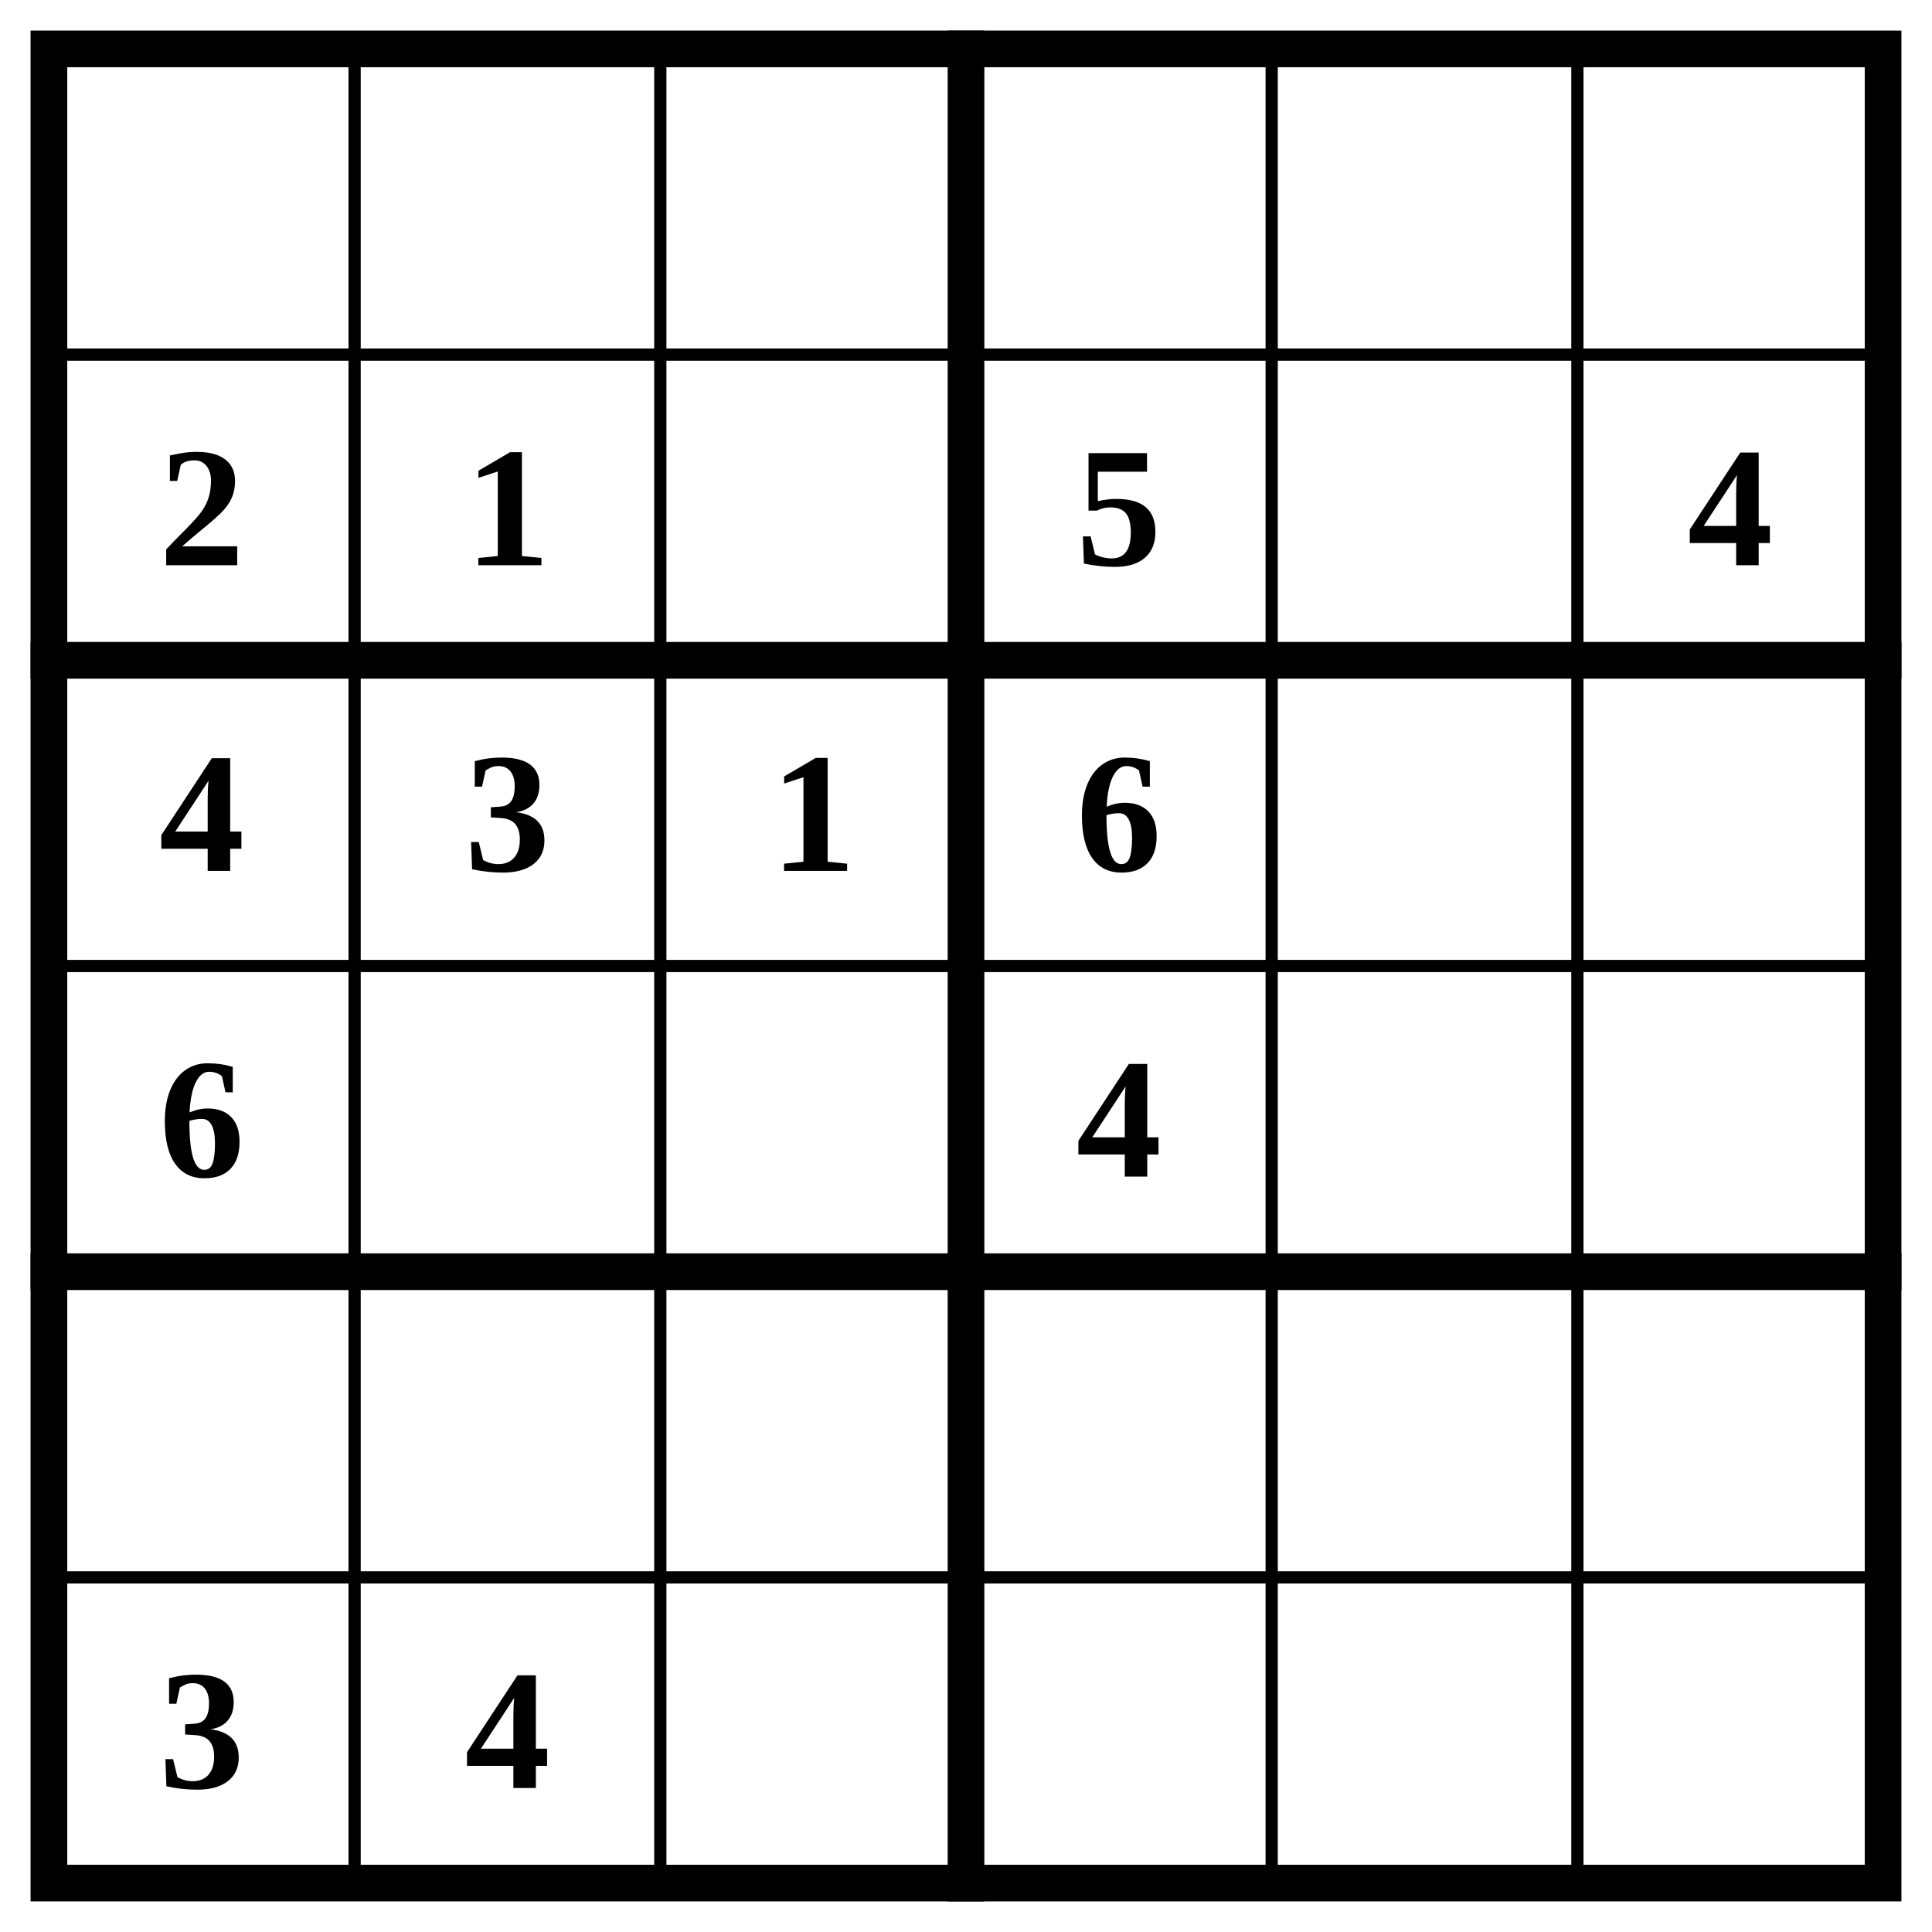
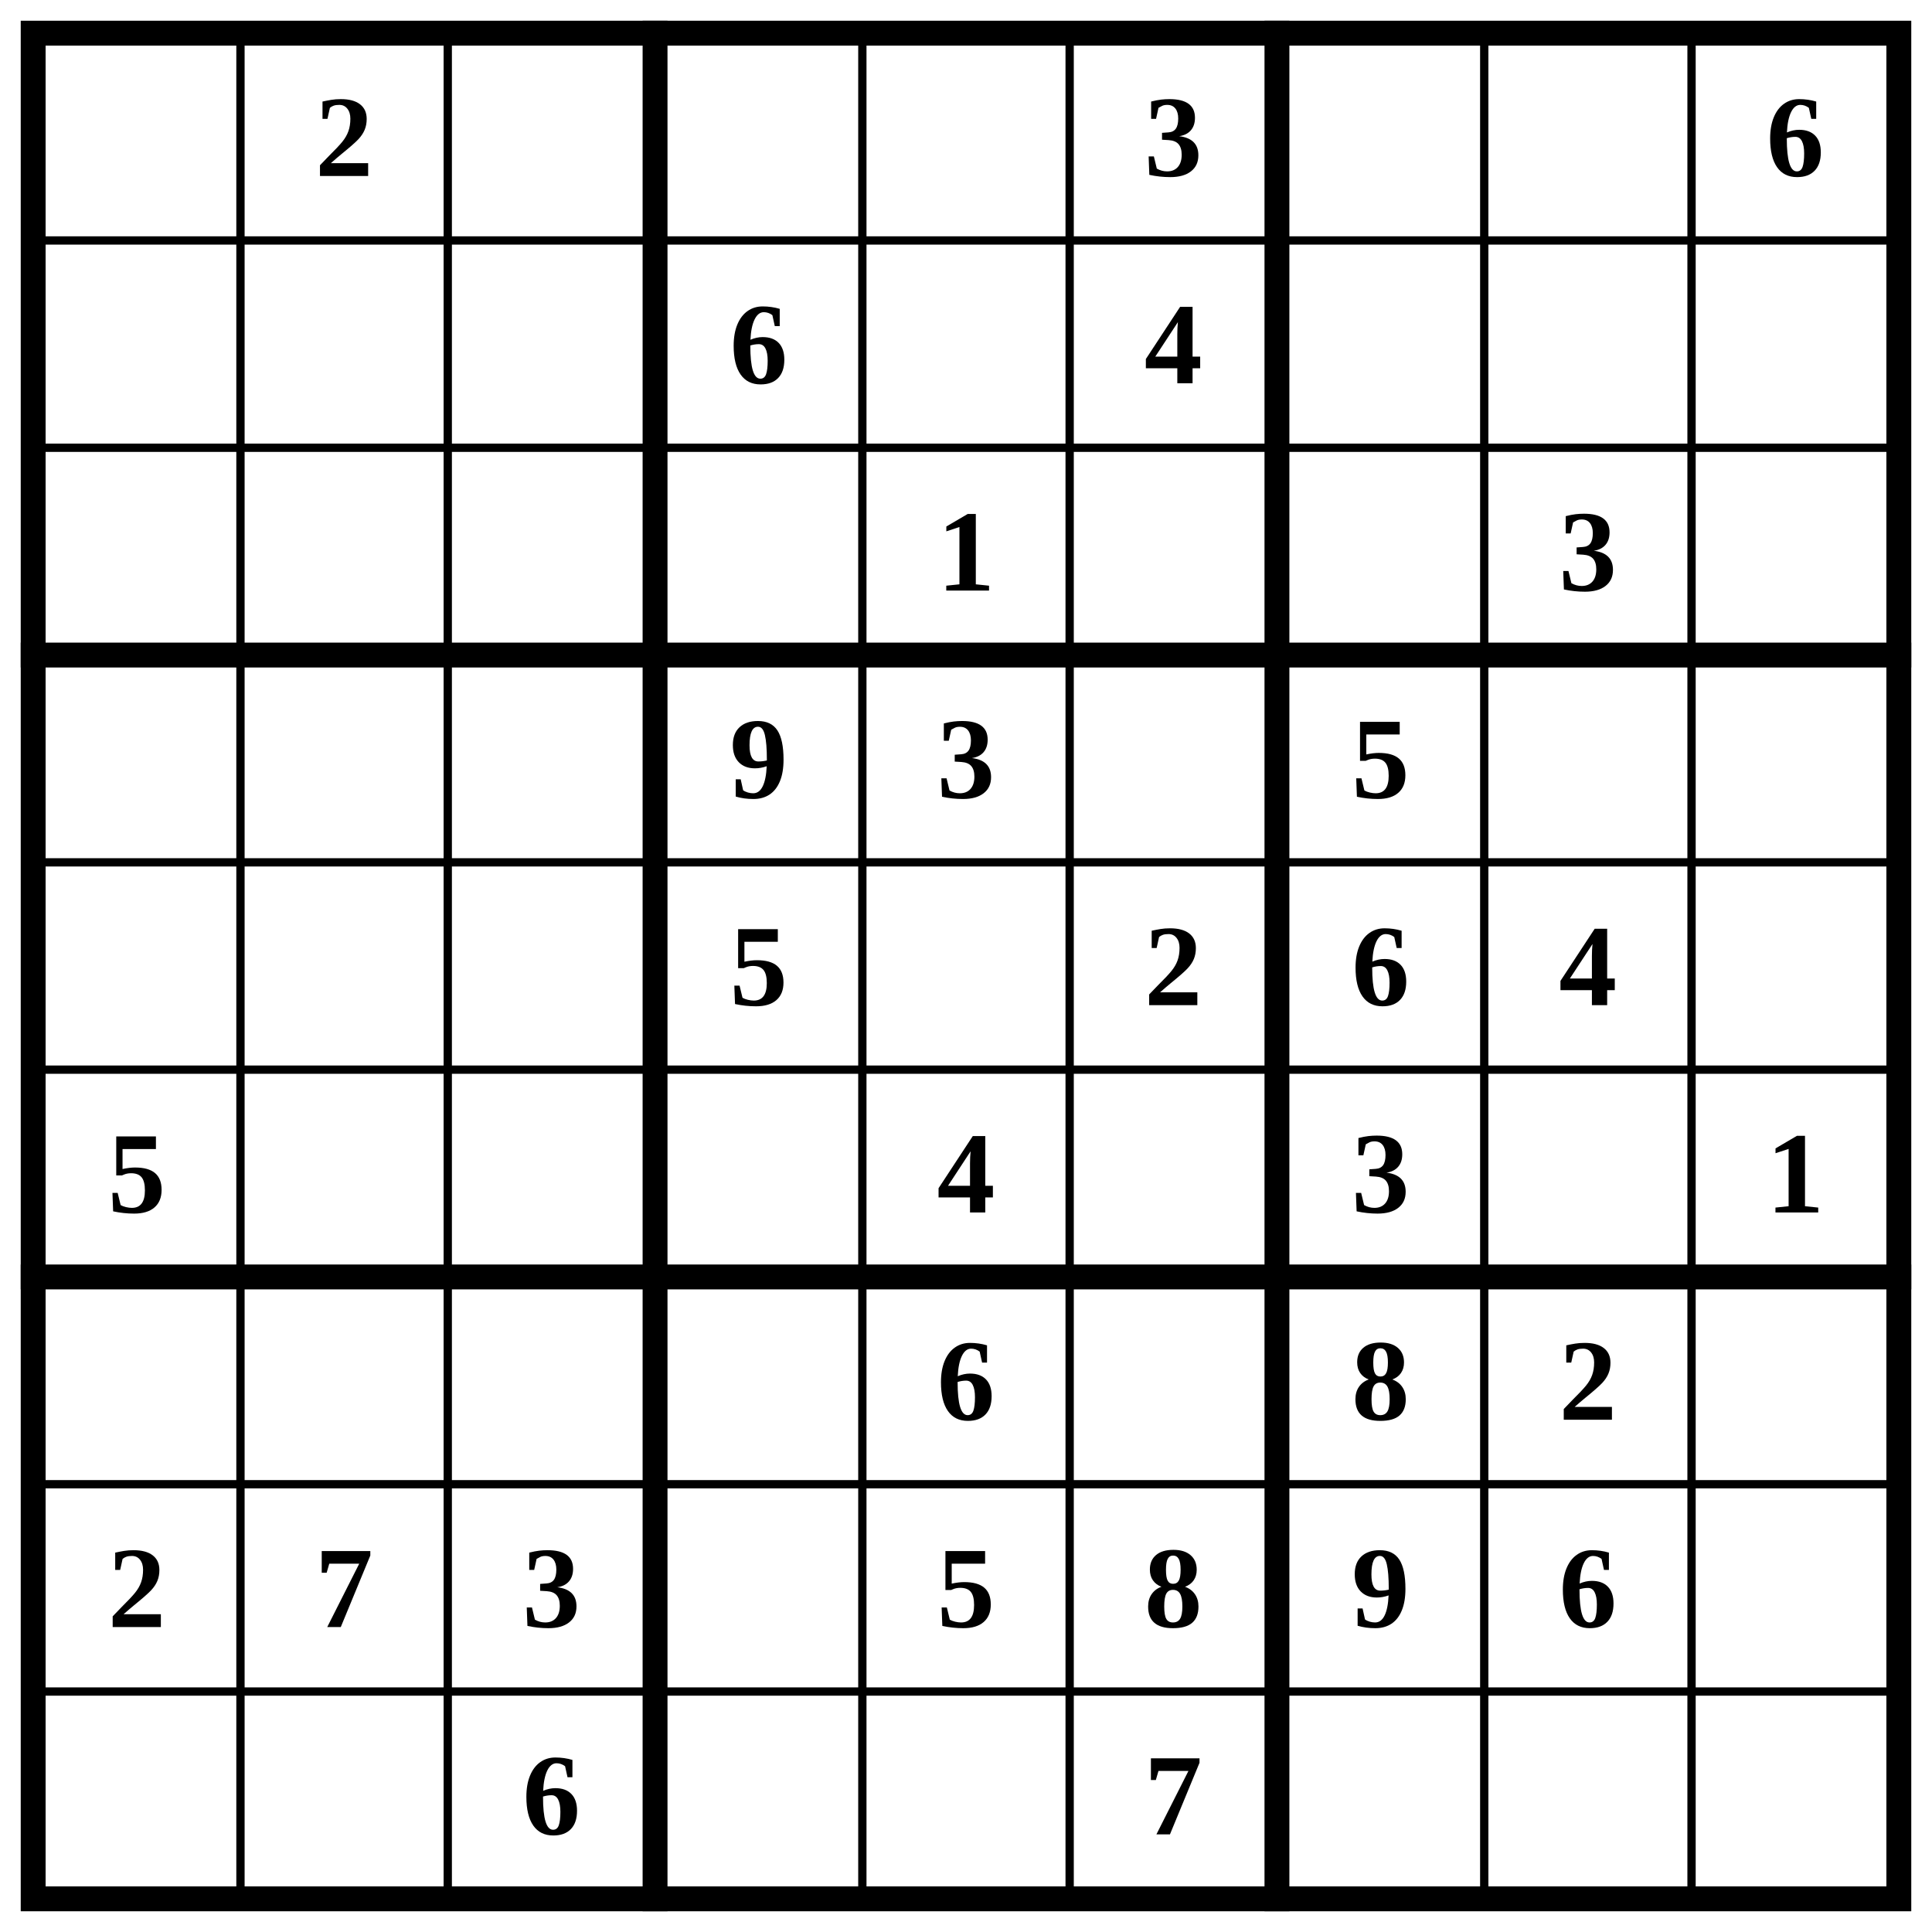
- <svg xmlns="http://www.w3.org/2000/svg" class="p" viewBox="0 0 632 632" preserveAspectRatio="xMidYMid meet" shape-rendering="geometricPrecision">
-   <path d="M16 116H616M16 316H616M16 516H616M116 16V616M216 16V616M416 16V616M516 16V616" fill="none" stroke="#000" stroke-width="4" stroke-linecap="square" />
-   <path d="M16 216H616M16 416H616M316 16V616" fill="none" stroke="#000" stroke-width="12" stroke-linecap="square" />
-   <rect x="16" y="16" width="600" height="600" fill="none" stroke="#000" stroke-width="12" />
+ <svg xmlns="http://www.w3.org/2000/svg" class="p" viewBox="0 0 932 932" preserveAspectRatio="xMidYMid meet" shape-rendering="geometricPrecision">
+   <path d="M16 116H916M16 216H916M16 416H916M16 516H916M16 716H916M16 816H916M116 16V916M216 16V916M416 16V916M516 16V916M716 16V916M816 16V916" fill="none" stroke="#000" stroke-width="4" stroke-linecap="square" />
+   <path d="M16 316H916M16 616H916M316 16V916M616 16V916" fill="none" stroke="#000" stroke-width="12" stroke-linecap="square" />
+   <rect x="16" y="16" width="900" height="900" fill="none" stroke="#000" stroke-width="12" />
  <g fill="#000" font-size="56" font-weight="700" text-anchor="middle" dominant-baseline="central">
-     <text x="66" y="166">2</text>
-     <text x="166" y="166">1</text>
-     <text x="366" y="166">5</text>
+     <text x="166" y="66">2</text>
+     <text x="566" y="66">3</text>
+     <text x="866" y="66">6</text>
+     <text x="366" y="166">6</text>
    <text x="566" y="166">4</text>
-     <text x="66" y="266">4</text>
-     <text x="166" y="266">3</text>
-     <text x="266" y="266">1</text>
-     <text x="366" y="266">6</text>
-     <text x="66" y="366">6</text>
-     <text x="366" y="366">4</text>
-     <text x="66" y="566">3</text>
-     <text x="166" y="566">4</text>
+     <text x="466" y="266">1</text>
+     <text x="766" y="266">3</text>
+     <text x="366" y="366">9</text>
+     <text x="466" y="366">3</text>
+     <text x="666" y="366">5</text>
+     <text x="366" y="466">5</text>
+     <text x="566" y="466">2</text>
+     <text x="666" y="466">6</text>
+     <text x="766" y="466">4</text>
+     <text x="66" y="566">5</text>
+     <text x="466" y="566">4</text>
+     <text x="666" y="566">3</text>
+     <text x="866" y="566">1</text>
+     <text x="466" y="666">6</text>
+     <text x="666" y="666">8</text>
+     <text x="766" y="666">2</text>
+     <text x="66" y="766">2</text>
+     <text x="166" y="766">7</text>
+     <text x="266" y="766">3</text>
+     <text x="466" y="766">5</text>
+     <text x="566" y="766">8</text>
+     <text x="666" y="766">9</text>
+     <text x="766" y="766">6</text>
+     <text x="266" y="866">6</text>
+     <text x="566" y="866">7</text>
  </g>
</svg>
